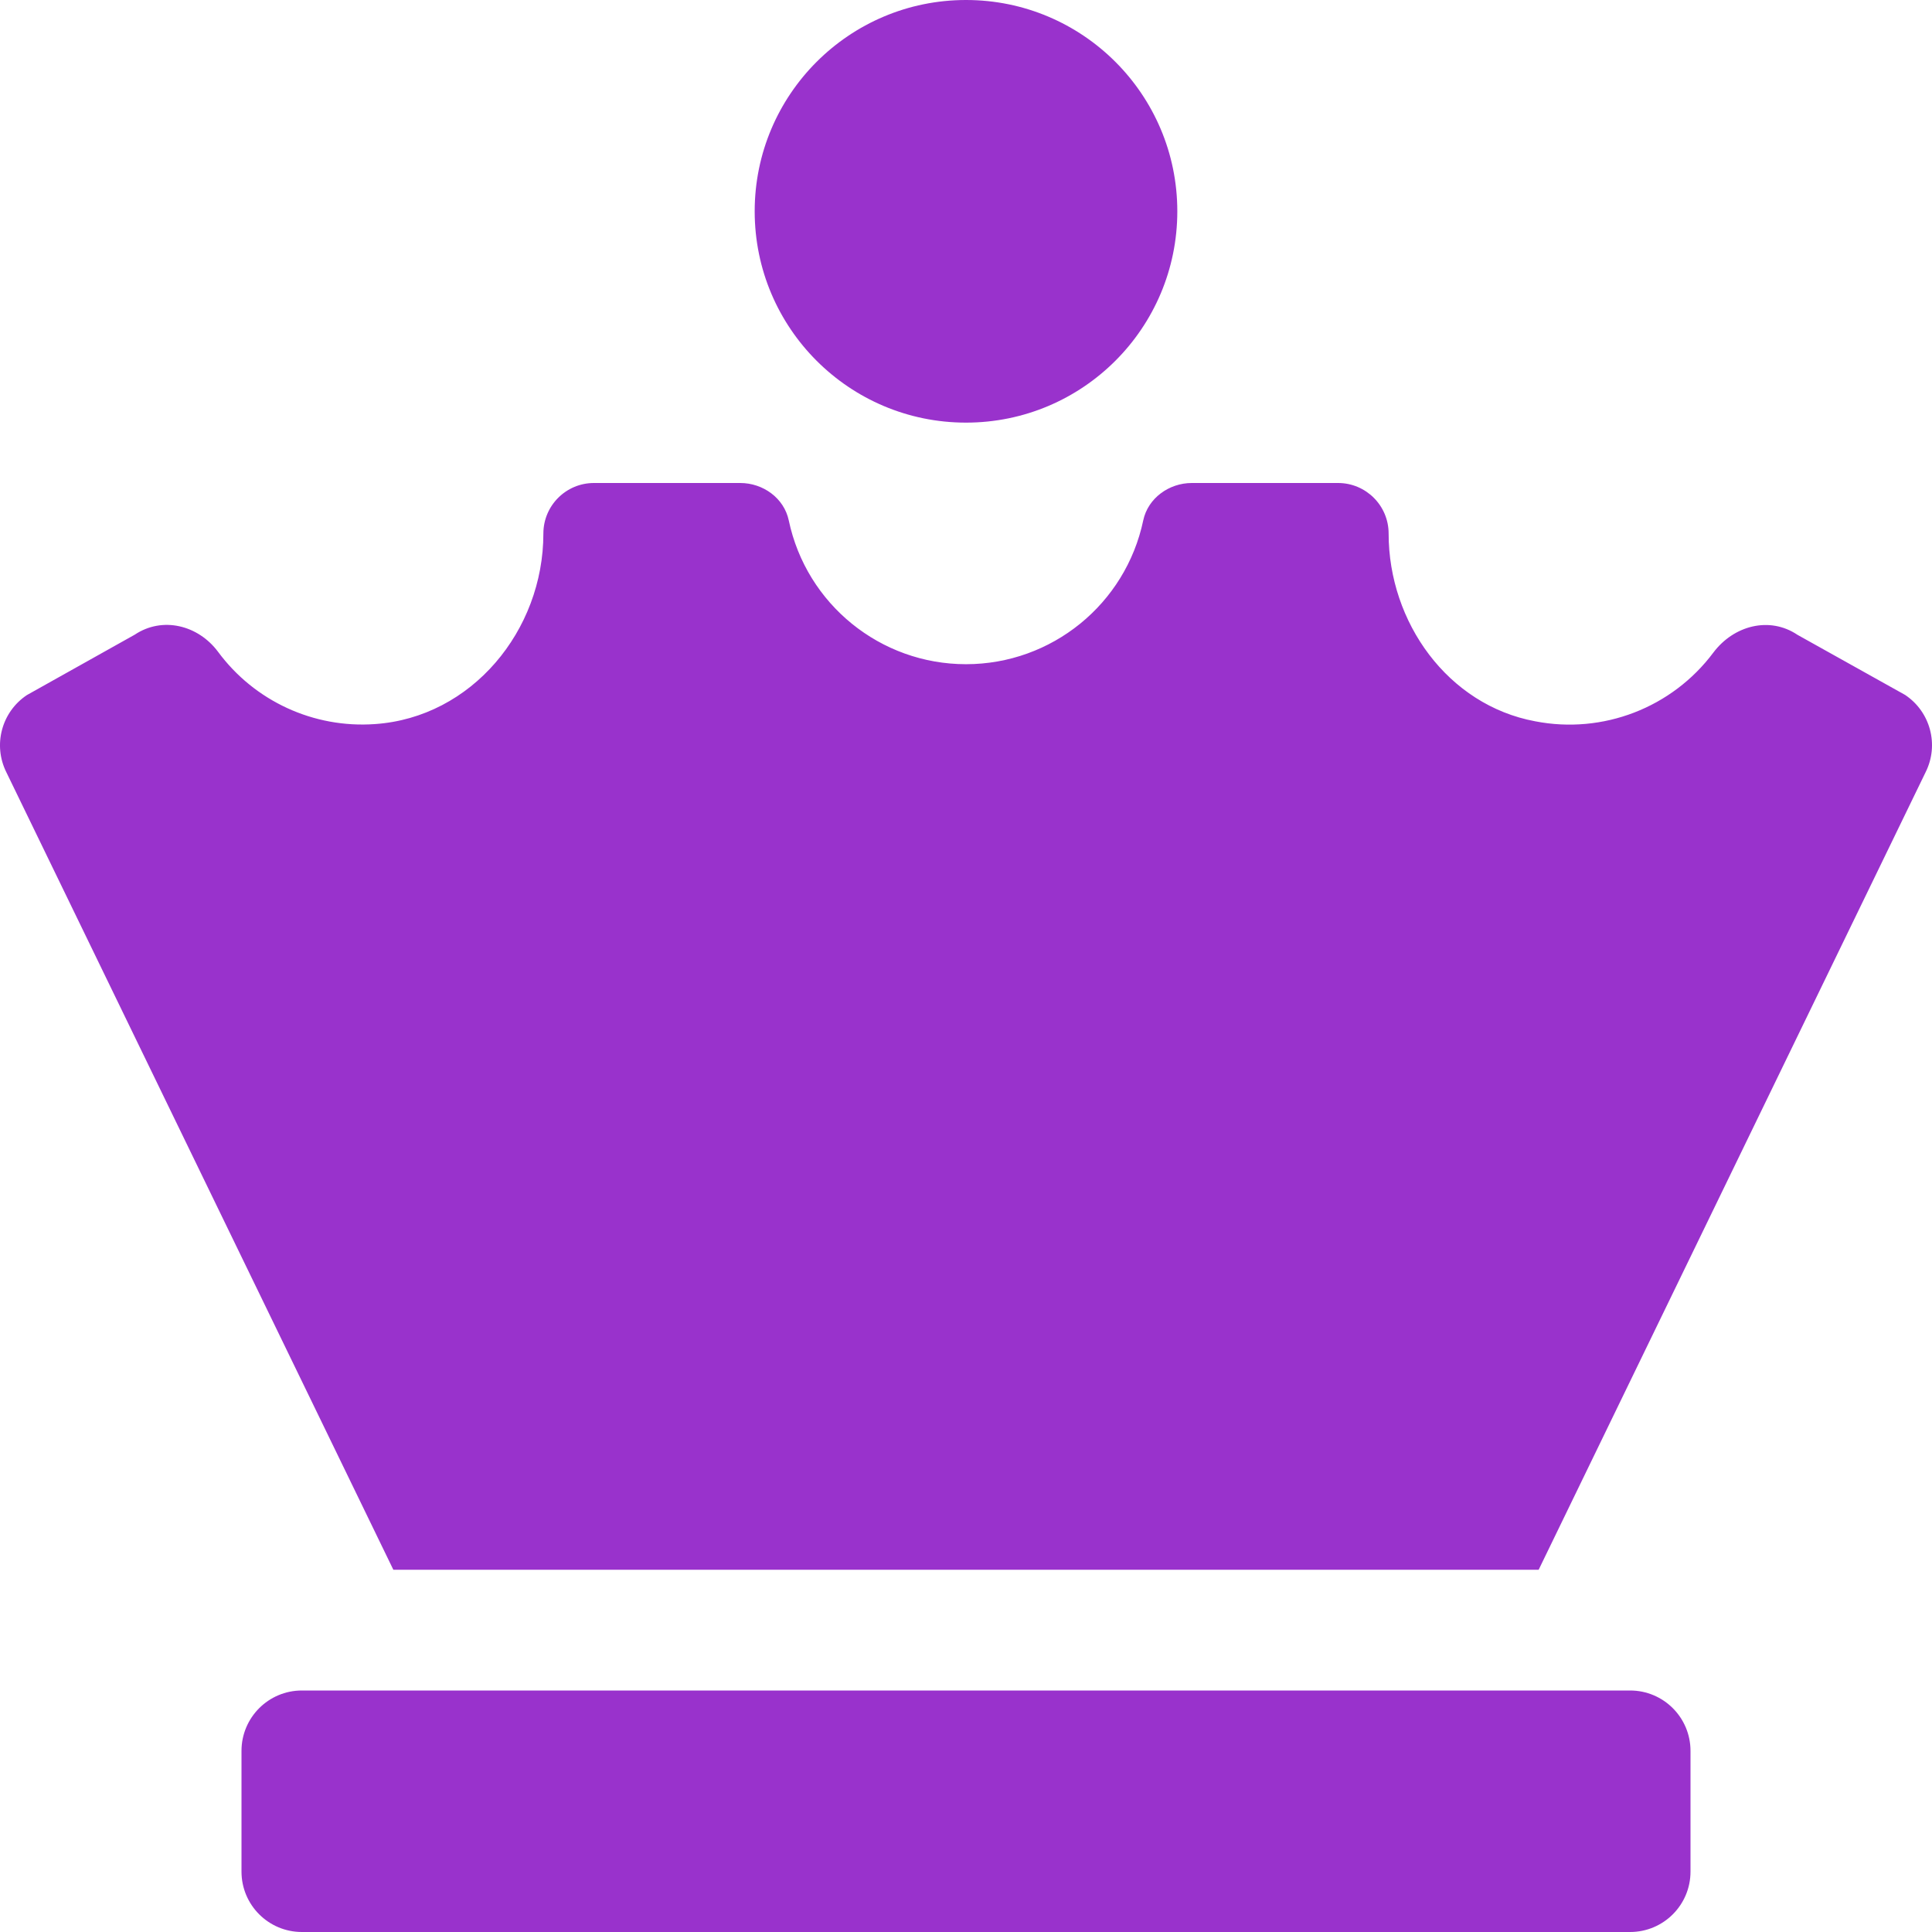
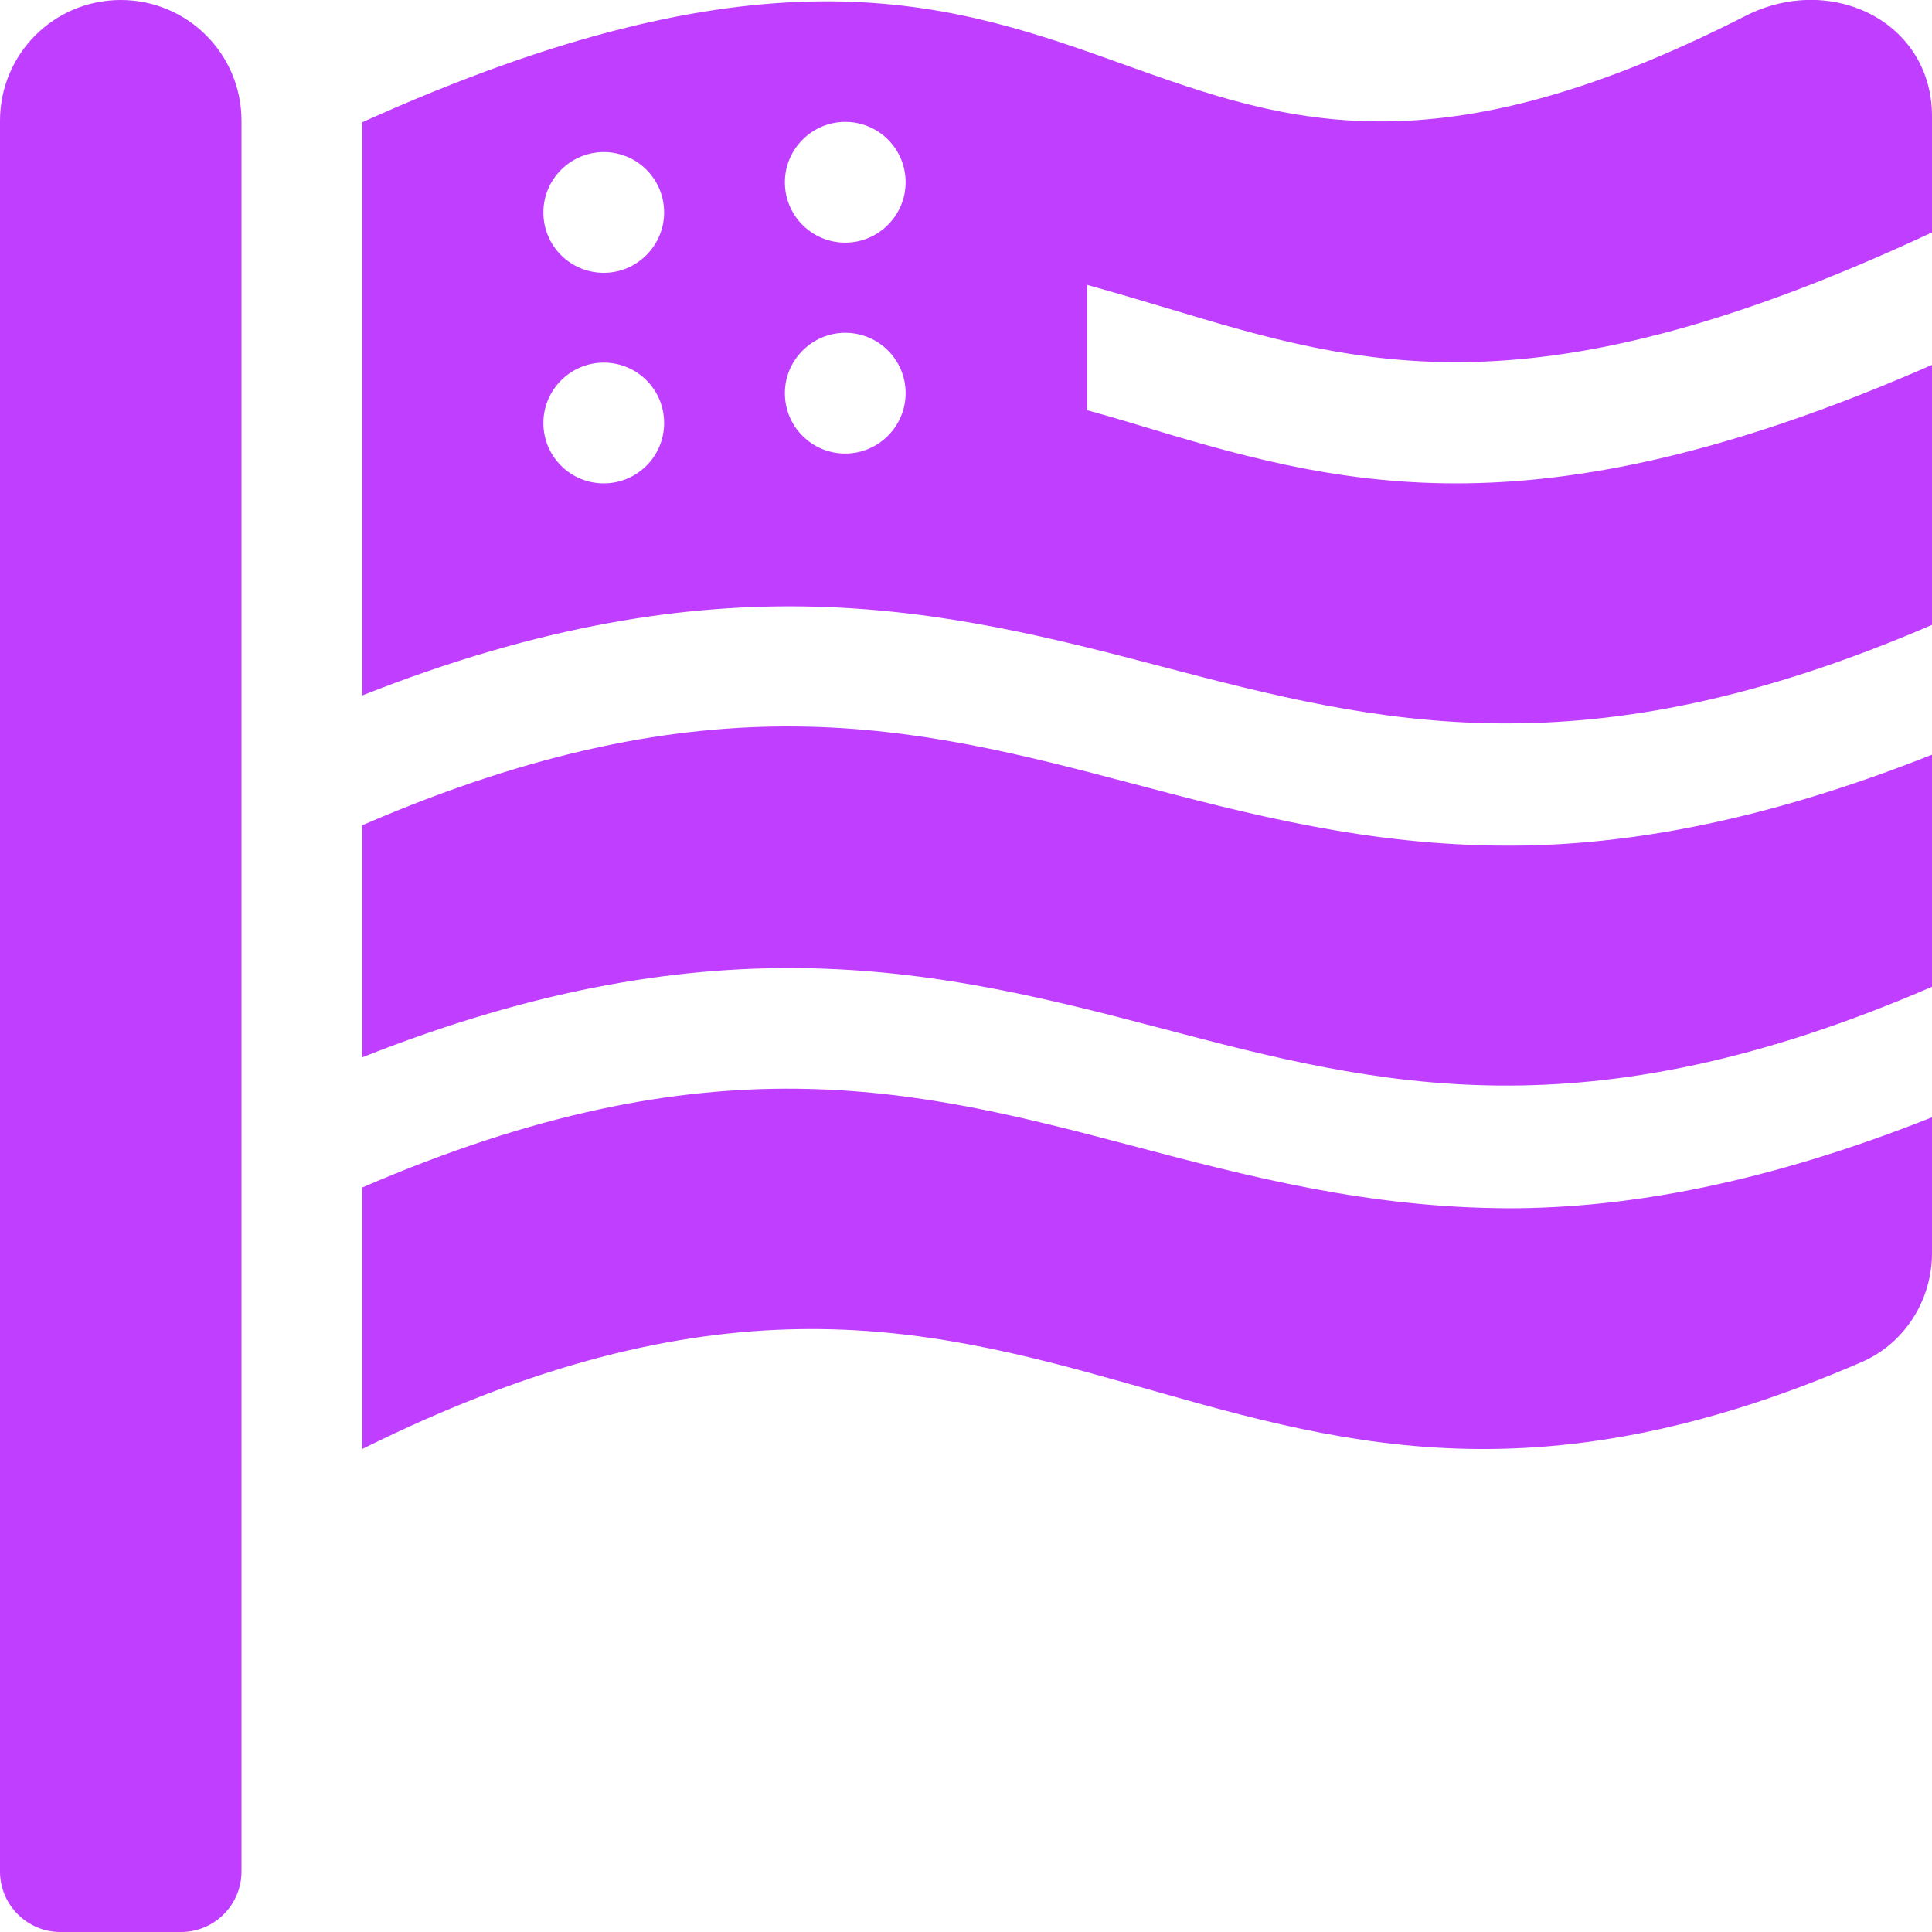
- <svg xmlns="http://www.w3.org/2000/svg" style="fill:#9932cc;" viewBox="0 0 512 512">
-   <path d="M256 112a56 56 0 1 0-56-56 56 56 0 0 0 56 56zm176 336H80a16 16 0 0 0-16 16v32a16 16 0 0 0 16 16h352a16 16 0 0 0 16-16v-32a16 16 0 0 0-16-16zm72.87-263.84l-28.51-15.92c-7.44-5-16.91-2.46-22.29 4.68a47.59 47.59 0 0 1-47.23 18.23C383.7 186.86 368 164.93 368 141.4a13.4 13.4 0 0 0-13.4-13.4h-38.77c-6 0-11.61 4-12.86 9.91a48 48 0 0 1-93.94 0c-1.25-5.92-6.82-9.91-12.86-9.91H157.4a13.4 13.4 0 0 0-13.4 13.4c0 25.69-19 48.75-44.67 50.49a47.5 47.5 0 0 1-41.54-19.15c-5.28-7.09-14.73-9.45-22.09-4.54l-28.57 16a16 16 0 0 0-5.44 20.47L104.24 416h303.52l102.55-211.37a16 16 0 0 0-5.44-20.47z" />
+ <svg xmlns="http://www.w3.org/2000/svg" style="fill:#bf3eff;" viewBox="0 0 512 512">
+   <path d="M32 0C14.3 0 0 14.3 0 32v464c0 8.8 7.2 16 16 16h32c8.8 0 16-7.2 16-16V32C64 14.3 49.7 0 32 0zm267.9 303.6c-57.2-15.1-111.7-28.8-203.9 11.1V384c185.7-92.2 221.7 53.3 397.5-23.1 11.4-5 18.5-16.5 18.5-28.8v-36c-43.6 17.3-80.2 24.1-112.1 24.1-37.4-.1-68.9-8.4-100-16.6zm0-96c-57.2-15.1-111.7-28.8-203.9 11.1v61.5c94.8-37.6 154.6-22.7 212.1-7.6 57.2 15.1 111.7 28.8 203.9-11.1V200c-43.6 17.3-80.2 24.1-112.1 24.1-37.4 0-68.9-8.3-100-16.5zm9.5-125.9c51.8 15.6 97.4 29 202.6-20.1V30.8c0-25.1-26.8-38.1-49.4-26.6C291.3 91.5 305.4-62.2 96 32.4v151.9c94.8-37.5 154.6-22.7 212.1-7.6 57.2 15 111.7 28.7 203.9-11.1V96.7c-53.6 23.5-93.3 31.4-126.1 31.4s-59-7.8-85.7-15.9c-4-1.2-8.1-2.4-12.1-3.5V75.5c7.2 2 14.3 4.1 21.3 6.2zM160 128.1c-8.8 0-16-7.1-16-16 0-8.8 7.2-16 16-16s16 7.1 16 16-7.2 16-16 16zm0-55.8c-8.8 0-16-7.1-16-16 0-8.8 7.2-16 16-16s16 7.1 16 16c0 8.8-7.2 16-16 16zm64 47.9c-8.8 0-16-7.1-16-16 0-8.8 7.2-16 16-16s16 7.1 16 16c0 8.8-7.2 16-16 16zm0-55.9c-8.8 0-16-7.1-16-16 0-8.8 7.2-16 16-16s16 7.1 16 16c0 8.8-7.2 16-16 16z" />
</svg>
